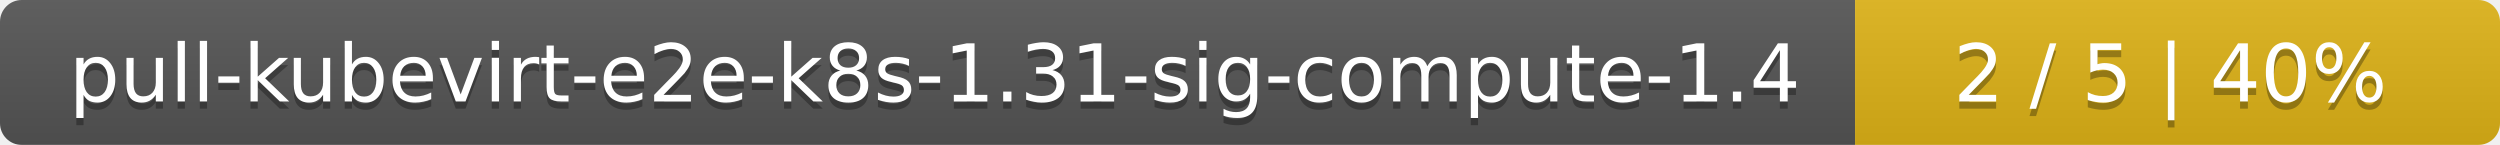
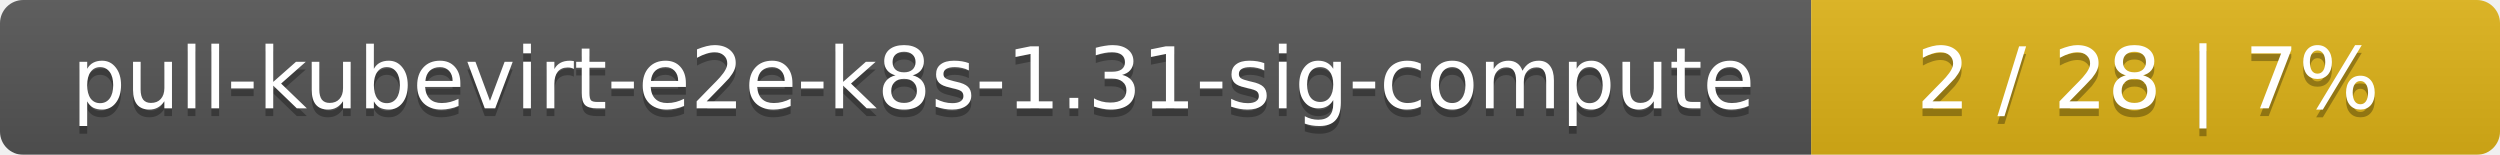
- <svg xmlns="http://www.w3.org/2000/svg" width="345" height="20">
+ <svg xmlns="http://www.w3.org/2000/svg" width="323" height="20">
  <linearGradient id="smooth" x2="0" y2="100%">
    <stop offset="0" stop-color="#bbb" stop-opacity=".1" />
    <stop offset="1" stop-opacity=".1" />
  </linearGradient>
  <mask id="round">
-     <rect width="345" height="20" rx="3" fill="#fff" />
+     <rect width="323" height="20" rx="3" fill="#fff" />
  </mask>
  <g mask="url(#round)">
-     <rect width="256" height="20" fill="#555" />
-     <rect x="256" width="89" height="20" fill="#dfb317" />
-     <rect width="345" height="20" fill="url(#smooth)" />
+     <rect width="234" height="20" fill="#555" />
+     <rect x="234" width="89" height="20" fill="#dfb317" />
+     <rect width="323" height="20" fill="url(#smooth)" />
  </g>
  <g fill="#fff" text-anchor="middle" font-family="DejaVu Sans,Verdana,Geneva,sans-serif" font-size="11">
-     <text x="129" y="15" fill="#010101" fill-opacity=".3">pull-kubevirt-e2e-k8s-1.31-sig-compute-1.4</text>
-     <text x="129" y="14">pull-kubevirt-e2e-k8s-1.31-sig-compute-1.4</text>
-     <text x="299.5" y="15" fill="#010101" fill-opacity=".3">2 / 5    |    40%</text>
-     <text x="299.5" y="14">2 / 5    |    40%</text>
+     <text x="118" y="15" fill="#010101" fill-opacity=".3">pull-kubevirt-e2e-k8s-1.31-sig-compute</text>
+     <text x="118" y="14">pull-kubevirt-e2e-k8s-1.31-sig-compute</text>
+     <text x="277.5" y="15" fill="#010101" fill-opacity=".3">2 / 28    |    7%</text>
+     <text x="277.5" y="14">2 / 28    |    7%</text>
  </g>
</svg>
